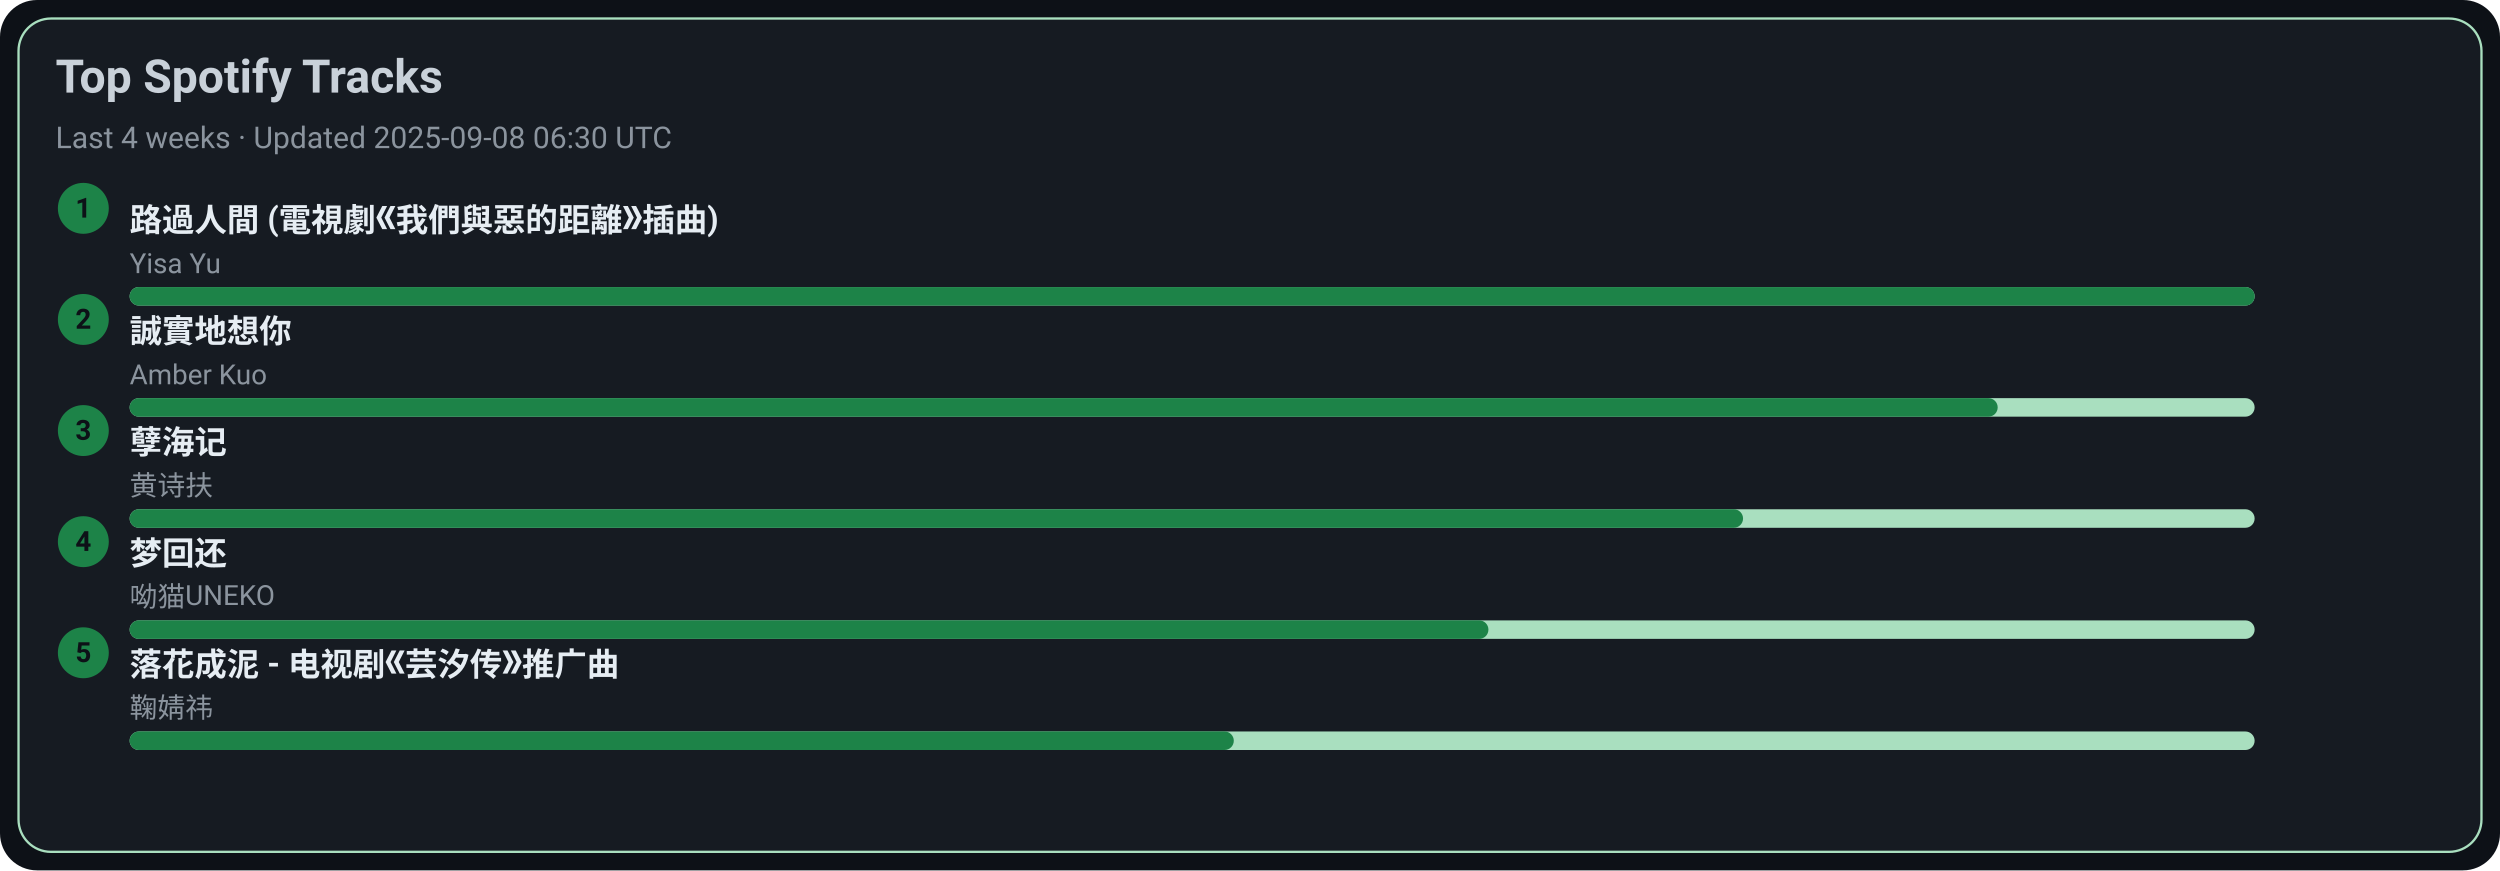
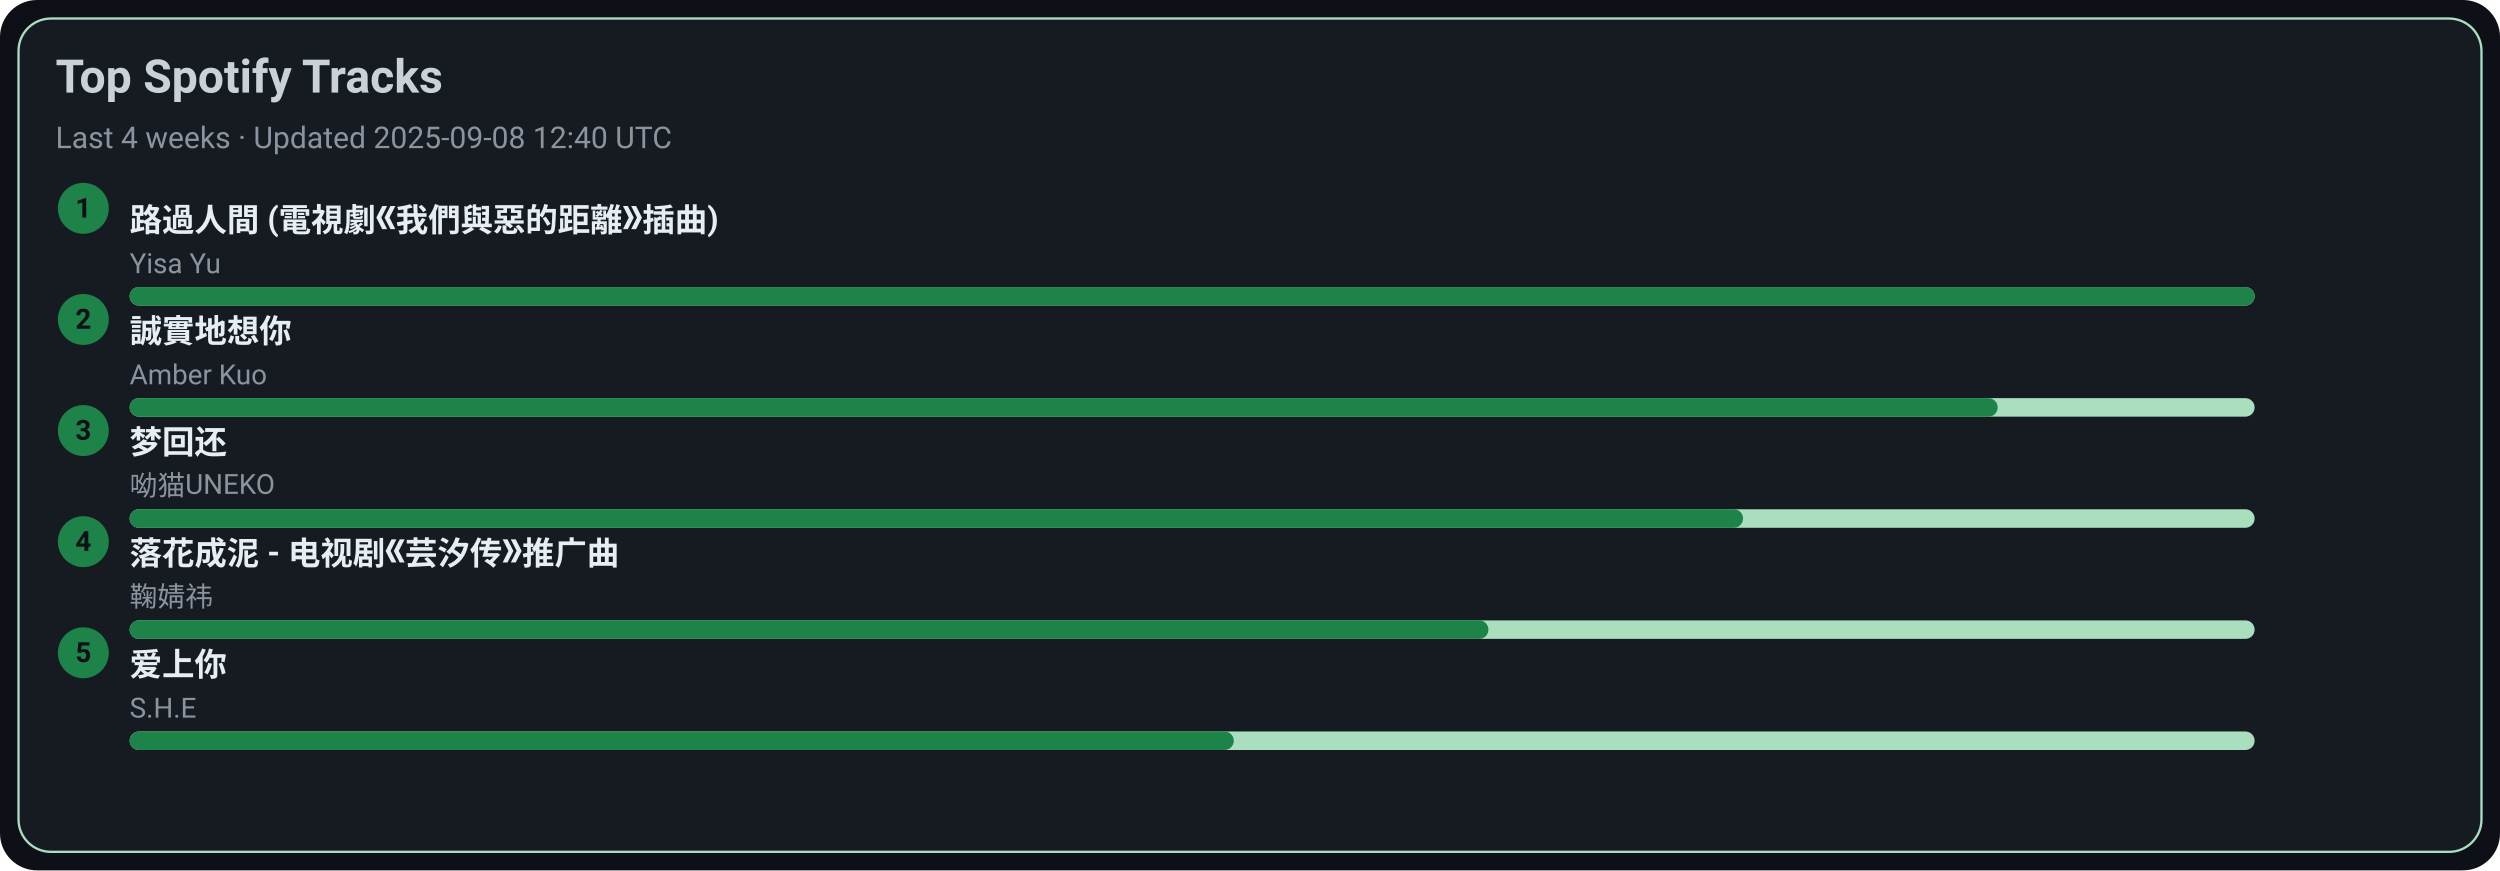
<svg xmlns="http://www.w3.org/2000/svg" width="1080" height="376" viewBox="0 0 1080 376">
  <style>text{font-family:-apple-system,BlinkMacSystemFont,Segoe UI,Roboto,Ubuntu,Helvetica Neue,Arial,Noto Sans,sans-serif}</style>
  <rect width="1080" height="376" rx="16" fill="#0d1117" />
  <rect x="8" y="8" width="1064" height="360" rx="14" fill="#161b22" stroke="#A9DFBF" />
  <text x="24" y="40" font-size="20" fill="#c9d1d9" font-weight="600">Top Spotify Tracks</text>
-   <text x="24" y="64" font-size="13" fill="#8b949e">Last 4 weeks · Updated 2025-09-08 06:30 UTC</text>
+   <text x="24" y="64" font-size="13" fill="#8b949e">Last 4 weeks · Updated 2025-09-08 12:40 UTC</text>
  <circle cx="36" cy="90" r="11" fill="#1D8348" />
  <text x="36" y="94" text-anchor="middle" font-size="12" fill="#0d1117" font-weight="700">1</text>
  <a href="https://open.spotify.com/track/1ZSleGniKMWNrWvK5cGALO" target="_blank" rel="noopener noreferrer">
    <text x="56" y="100" font-size="14" fill="#e6edf3" font-weight="600">路過人間 (電視劇《我們與惡的距離》插曲)</text>
  </a>
  <text x="56" y="118" font-size="12" fill="#8b949e">Yisa Yu</text>
  <rect x="56" y="124" width="918" height="8" rx="4" fill="#A9DFBF" />
  <rect x="56" y="124" width="918" height="8" rx="4" fill="#1D8348" />
  <circle cx="36" cy="138" r="11" fill="#1D8348" />
  <text x="36" y="142" text-anchor="middle" font-size="12" fill="#0d1117" font-weight="700">2</text>
  <a href="https://open.spotify.com/track/1SPZzj8QzOwZoAGKXMGLGJ" target="_blank" rel="noopener noreferrer">
    <text x="56" y="148" font-size="14" fill="#e6edf3" font-weight="600">誠實地想你</text>
  </a>
  <text x="56" y="166" font-size="12" fill="#8b949e">Amber Kuo</text>
  <rect x="56" y="172" width="918" height="8" rx="4" fill="#A9DFBF" />
  <rect x="56" y="172" width="807" height="8" rx="4" fill="#1D8348" />
  <circle cx="36" cy="186" r="11" fill="#1D8348" />
  <text x="36" y="190" text-anchor="middle" font-size="12" fill="#0d1117" font-weight="700">3</text>
-   <a href="https://open.spotify.com/track/3eIovUMhirNN6btJbpzNqD" target="_blank" rel="noopener noreferrer">
-     <text x="56" y="196" font-size="14" fill="#e6edf3" font-weight="600">孽海记</text>
+   <a href="https://open.spotify.com/track/6jTK3YxlFysC8g0Ye9tbPK" target="_blank" rel="noopener noreferrer">
+     <text x="56" y="196" font-size="14" fill="#e6edf3" font-weight="600">梦回还</text>
  </a>
-   <text x="56" y="214" font-size="12" fill="#8b949e">黄诗扶</text>
+   <text x="56" y="214" font-size="12" fill="#8b949e">呦猫UNEKO</text>
  <rect x="56" y="220" width="918" height="8" rx="4" fill="#A9DFBF" />
  <rect x="56" y="220" width="697" height="8" rx="4" fill="#1D8348" />
  <circle cx="36" cy="234" r="11" fill="#1D8348" />
  <text x="36" y="238" text-anchor="middle" font-size="12" fill="#0d1117" font-weight="700">4</text>
-   <a href="https://open.spotify.com/track/6jTK3YxlFysC8g0Ye9tbPK" target="_blank" rel="noopener noreferrer">
-     <text x="56" y="244" font-size="14" fill="#e6edf3" font-weight="600">梦回还</text>
+   <a href="https://open.spotify.com/track/3kOZsJz3crGIWWHeoCNa0O" target="_blank" rel="noopener noreferrer">
+     <text x="56" y="244" font-size="14" fill="#e6edf3" font-weight="600">落花成泥 - 电视剧《芸汐传》推广曲</text>
  </a>
-   <text x="56" y="262" font-size="12" fill="#8b949e">呦猫UNEKO</text>
+   <text x="56" y="262" font-size="12" fill="#8b949e">鞠婧祎</text>
  <rect x="56" y="268" width="918" height="8" rx="4" fill="#A9DFBF" />
  <rect x="56" y="268" width="587" height="8" rx="4" fill="#1D8348" />
  <circle cx="36" cy="282" r="11" fill="#1D8348" />
  <text x="36" y="286" text-anchor="middle" font-size="12" fill="#0d1117" font-weight="700">5</text>
-   <a href="https://open.spotify.com/track/3kOZsJz3crGIWWHeoCNa0O" target="_blank" rel="noopener noreferrer">
-     <text x="56" y="292" font-size="14" fill="#e6edf3" font-weight="600">落花成泥 - 电视剧《芸汐传》推广曲</text>
+   <a href="https://open.spotify.com/track/4hcNpo1rtbzyNswsM5byTf" target="_blank" rel="noopener noreferrer">
+     <text x="56" y="292" font-size="14" fill="#e6edf3" font-weight="600">爱上你</text>
  </a>
-   <text x="56" y="310" font-size="12" fill="#8b949e">鞠婧祎</text>
+   <text x="56" y="310" font-size="12" fill="#8b949e">S.H.E</text>
  <rect x="56" y="316" width="918" height="8" rx="4" fill="#A9DFBF" />
  <rect x="56" y="316" width="477" height="8" rx="4" fill="#1D8348" />
</svg>
